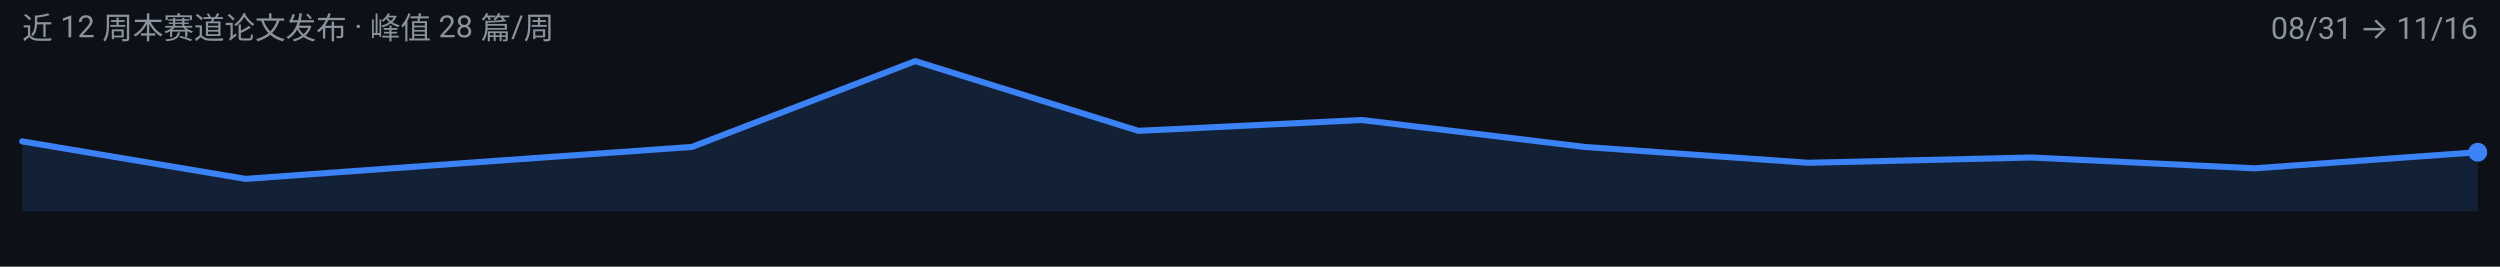
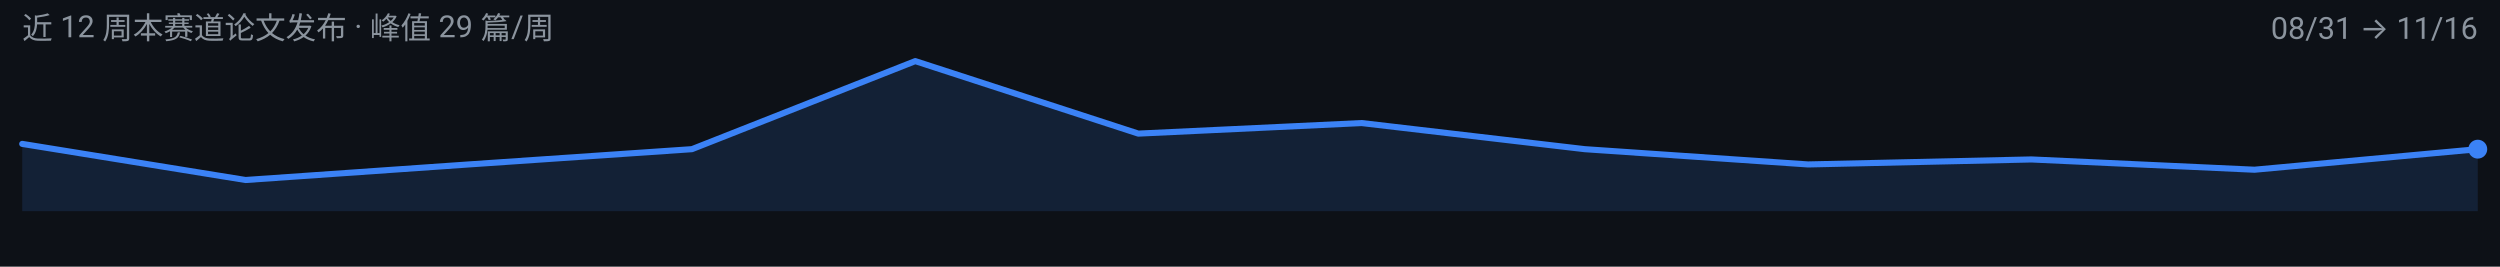
<svg xmlns="http://www.w3.org/2000/svg" width="900" height="96" viewBox="0 0 900 96" role="img" aria-label="agentic-vision 周度趋势">
  <rect width="900" height="96" fill="#0D1117" />
  <g font-family="-apple-system, BlinkMacSystemFont, 'Segoe UI', 'Noto Sans SC', 'PingFang SC', 'Microsoft YaHei', Roboto, sans-serif">
-     <path d="M 8.0,76.0 L 8.0,50.9 L 88.4,64.4 L 168.7,58.6 L 249.1,52.9 L 329.5,22.0 L 409.8,47.1 L 490.2,43.2 L 570.5,52.9 L 650.9,58.6 L 731.3,56.7 L 811.6,60.6 L 892.0,54.8 L 892.0,76.0 Z" fill="#3B82F6" fill-opacity="0.14" />
-     <path d="M 8.0,50.9 L 88.4,64.4 L 168.7,58.6 L 249.1,52.9 L 329.5,22.0 L 409.8,47.1 L 490.2,43.2 L 570.5,52.9 L 650.9,58.6 L 731.3,56.7 L 811.6,60.6 L 892.0,54.8" fill="none" stroke="#3B82F6" stroke-width="2.2" stroke-linejoin="round" stroke-linecap="round" />
-     <circle cx="892.0" cy="54.8" r="3.4" fill="#3B82F6" />
-     <text x="8" y="14" font-size="11" fill="#8B949E">近 12 周本赛道论文发布 · 峰值 28 篇/周</text>
+     <path d="M 8.0,76.0 L 8.0,51.8 L 88.4,64.8 L 168.7,59.2 L 249.1,53.7 L 329.5,22.0 L 409.8,48.1 L 490.2,44.3 L 570.5,53.7 L 650.9,59.2 L 731.3,57.4 L 811.6,61.1 L 892.0,53.7 L 892.0,76.0 Z" fill="#3B82F6" fill-opacity="0.14" />
+     <path d="M 8.0,51.8 L 88.4,64.8 L 168.7,59.2 L 249.1,53.7 L 329.5,22.0 L 409.8,48.1 L 490.2,44.3 L 570.5,53.7 L 650.9,59.2 L 731.3,57.4 L 811.6,61.1 L 892.0,53.7" fill="none" stroke="#3B82F6" stroke-width="2.2" stroke-linejoin="round" stroke-linecap="round" />
+     <circle cx="892.0" cy="53.7" r="3.4" fill="#3B82F6" />
+     <text x="8" y="14" font-size="11" fill="#8B949E">近 12 周本赛道论文发布 · 峰值 29 篇/周</text>
    <text x="892" y="14" font-size="11" text-anchor="end" fill="#8B949E">08/31 → 11/16</text>
  </g>
</svg>
